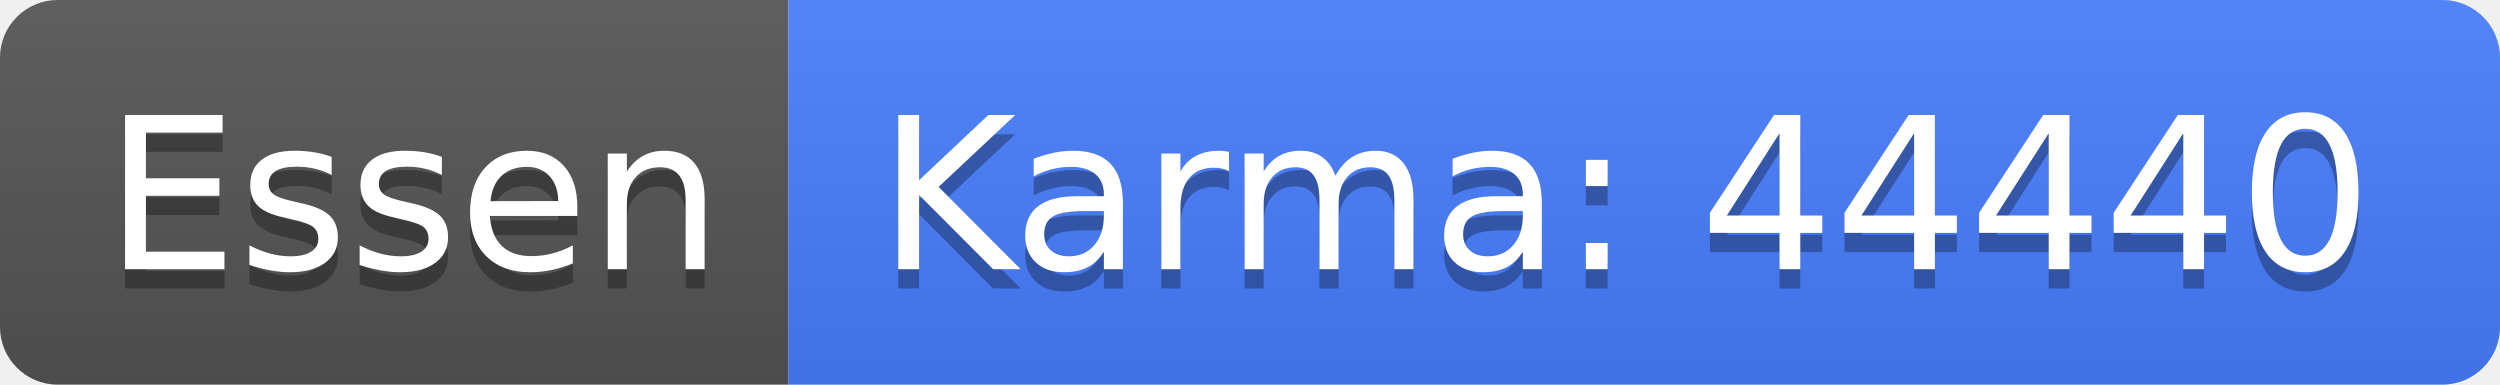
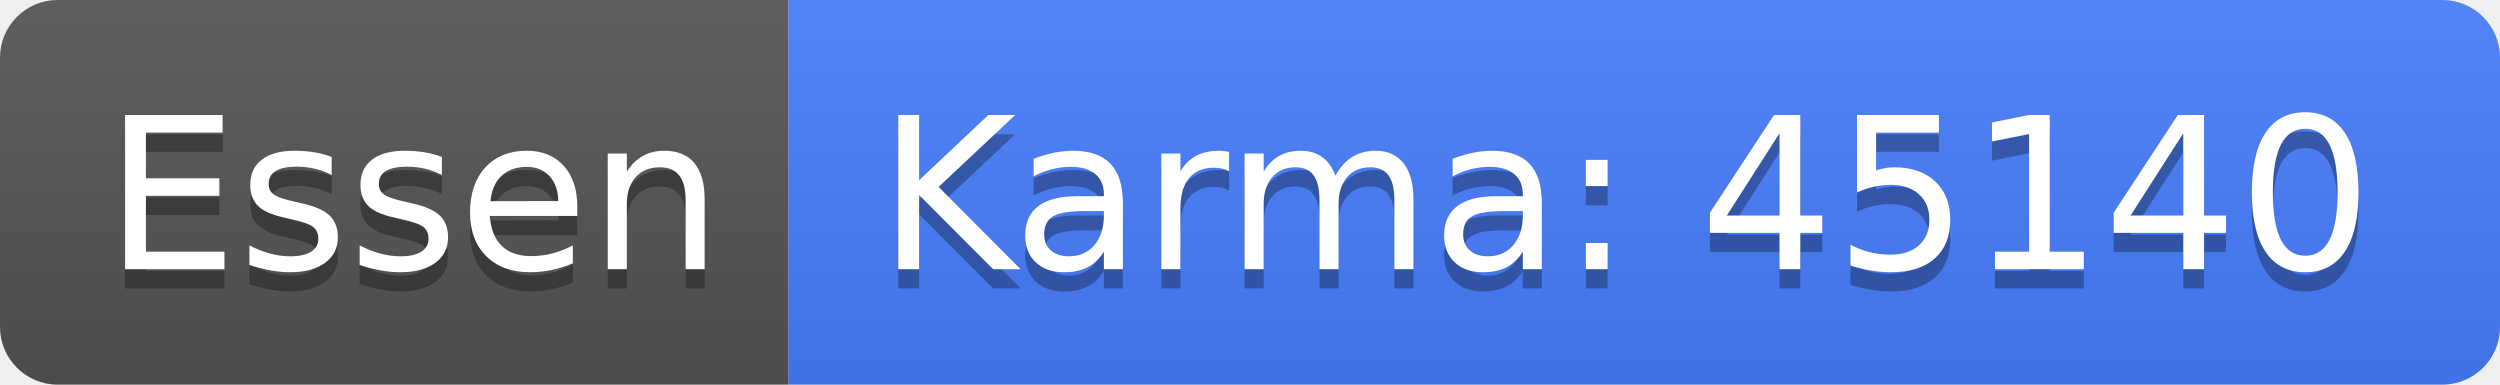
<svg xmlns="http://www.w3.org/2000/svg" width="130" height="20">
  <linearGradient id="b" x2="0" y2="100%">
    <stop offset="0" stop-color="#bbb" stop-opacity=".1" />
    <stop offset="1" stop-opacity=".1" />
  </linearGradient>
  <clipPath id="a">
    <rect width="130" height="20" rx="3" fill="#fff" />
  </clipPath>
  <g clip-path="url(#a)">
    <path fill="#555" d="M0 0h41v20H0z" />
    <path fill="#477eff" d="M41 0h89v20H41z" />
    <path fill="url(#b)" d="M0 0h130v20H0z" />
  </g>
  <g fill="#fff" text-anchor="middle" font-family="DejaVu Sans,Verdana,Geneva,sans-serif" font-size="110">
    <text x="215" y="150" fill="#010101" fill-opacity=".3" transform="scale(.1)" textLength="310">Essen</text>
    <text x="215" y="140" transform="scale(.1)" textLength="310">Essen</text>
-     <text x="845" y="150" fill="#010101" fill-opacity=".3" transform="scale(.1)" textLength="790">Karma: 44440</text>
-     <text x="845" y="140" transform="scale(.1)" textLength="790">Karma: 44440</text>
+     <text x="845" y="150" fill="#010101" fill-opacity=".3" transform="scale(.1)" textLength="790">Karma: 45140</text>
+     <text x="845" y="140" transform="scale(.1)" textLength="790">Karma: 45140</text>
  </g>
</svg>
